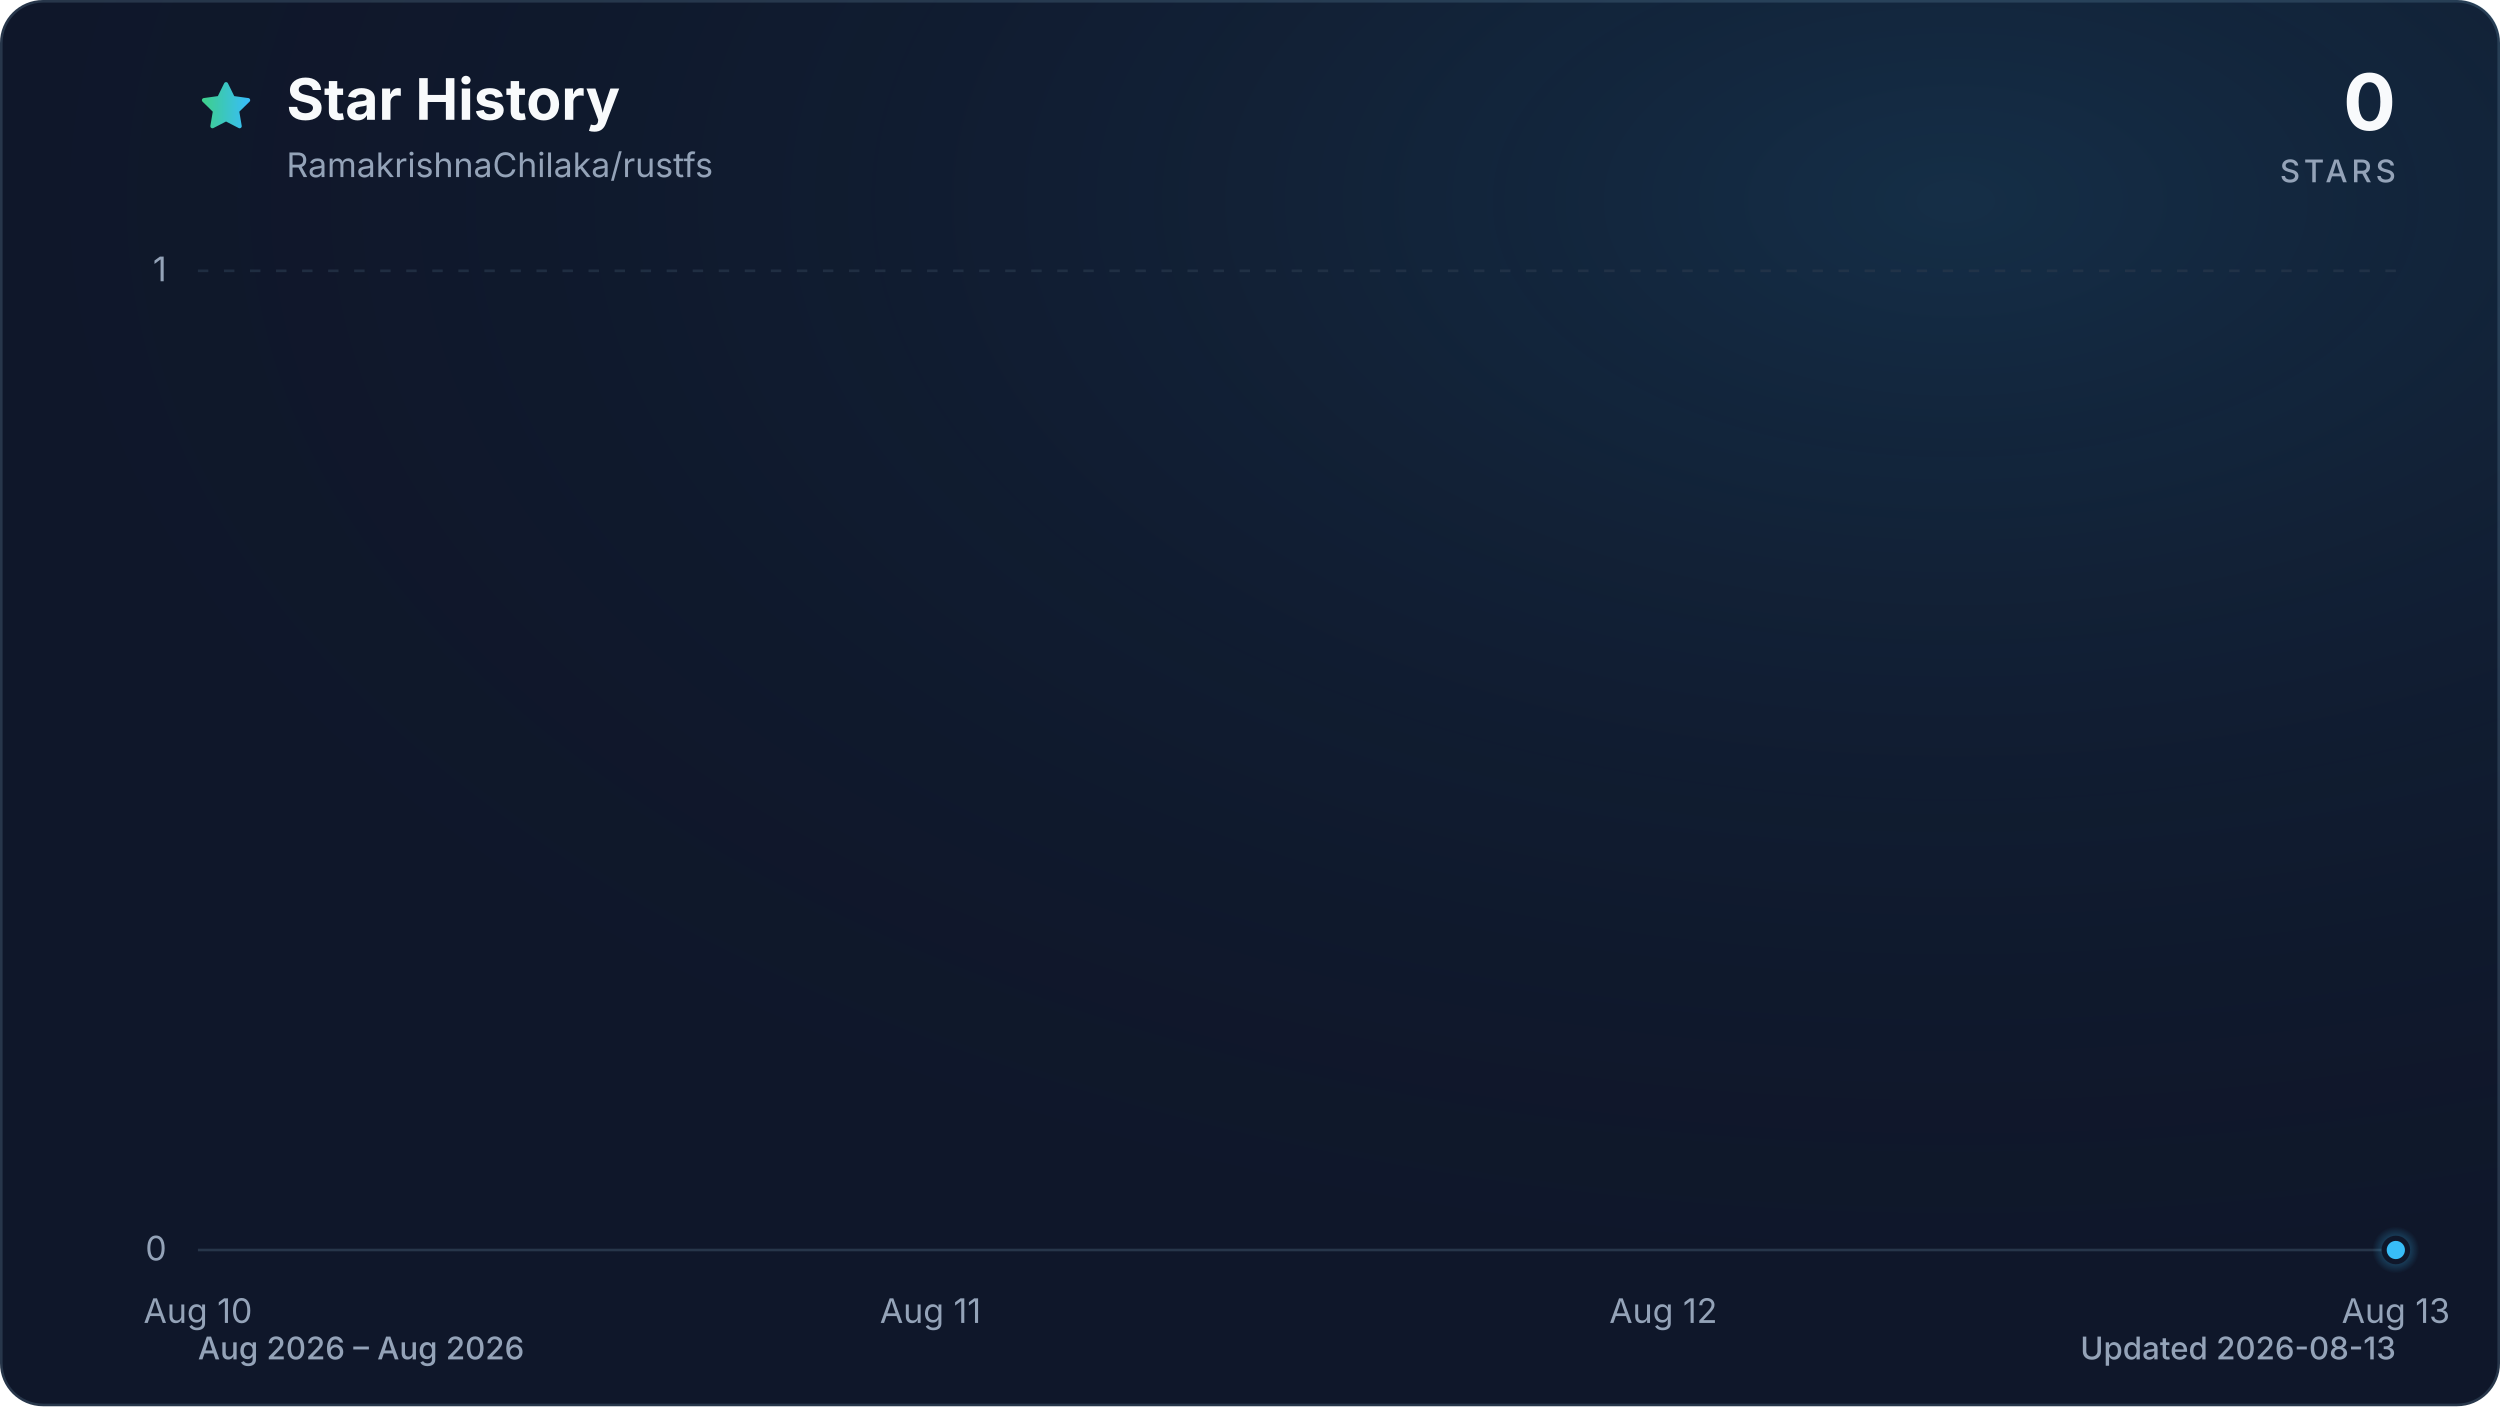
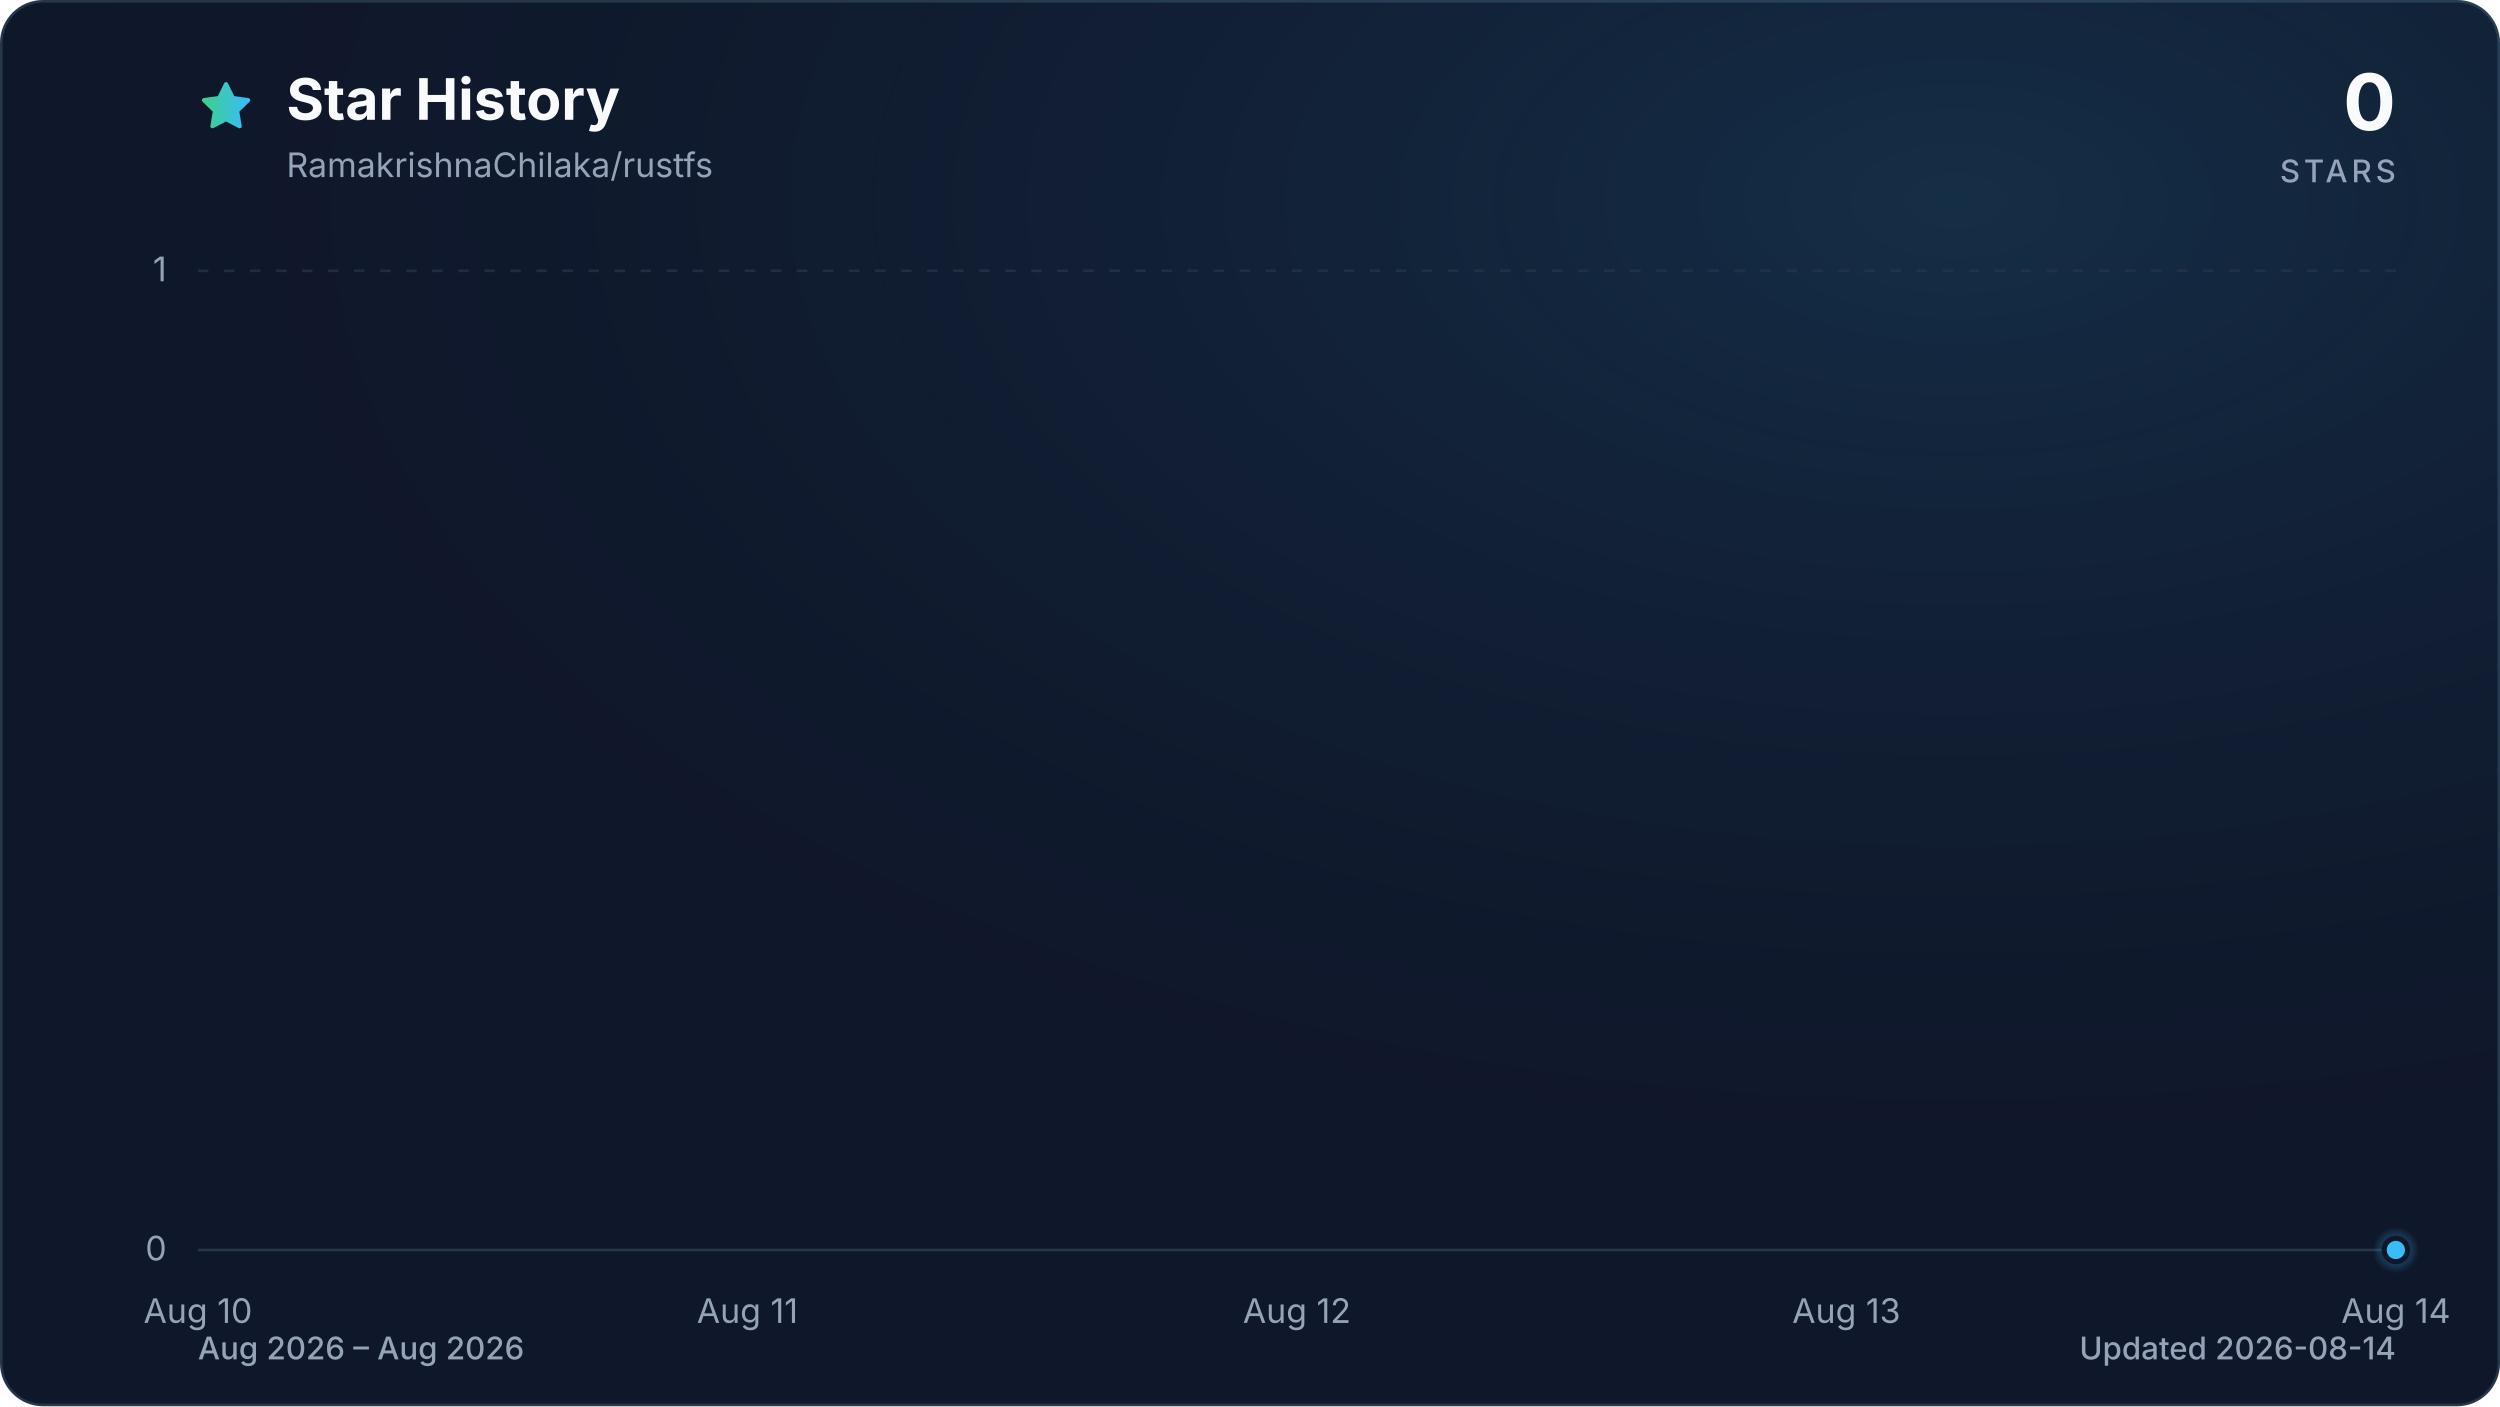
<svg xmlns="http://www.w3.org/2000/svg" viewBox="0 0 960 540" role="img" aria-labelledby="title description" data-style="gradient" data-variant="glow" data-animated="true">
  <defs>
    <linearGradient id="trend" x1="0" y1="0" x2="1" y2="0">
      <stop offset="0%" stop-color="#3ecf8e" />
      <stop offset="100%" stop-color="#38bdf8" />
    </linearGradient>
    <linearGradient id="area" x1="0" y1="0" x2="0" y2="1">
      <stop offset="0%" stop-color="#3ecf8e" stop-opacity="0.30" />
      <stop offset="55%" stop-color="#38bdf8" stop-opacity="0.10" />
      <stop offset="100%" stop-color="#38bdf8" stop-opacity="0.01" />
    </linearGradient>
    <radialGradient id="marker-halo" cx="50%" cy="50%" r="50%">
      <stop offset="0%" stop-color="#38bdf8" stop-opacity="0.55" />
      <stop offset="100%" stop-color="#38bdf8" stop-opacity="0" />
    </radialGradient>
    <radialGradient id="surface-glow" cx="78%" cy="14%" r="80%">
      <stop offset="0%" stop-color="#38bdf8" stop-opacity="0.14" />
      <stop offset="100%" stop-color="#0f172a" stop-opacity="0" />
    </radialGradient>
    <filter id="trend-glow" x="-20%" y="-20%" width="140%" height="140%">
      <feGaussianBlur stdDeviation="7" />
    </filter>
  </defs>
  <style>
.trend-enter{transform-box:fill-box;transform-origin:center;animation:trend-enter 520ms cubic-bezier(0.16,1,0.3,1)}
.marker-enter{transform-box:fill-box;transform-origin:center;animation:marker-enter 320ms cubic-bezier(0.16,1,0.3,1) 200ms both}
.marker-pulse{transform-box:fill-box;transform-origin:center;animation:marker-pulse 2.6s ease-out infinite}
@keyframes trend-enter{from{opacity:.35;transform:translateY(10px)}to{opacity:1;transform:translateY(0)}}
@keyframes marker-enter{from{opacity:0;transform:scale(.4)}to{opacity:1;transform:scale(1)}}
@keyframes marker-pulse{0%{opacity:.5;transform:scale(.7)}70%,100%{opacity:0;transform:scale(2.1)}}
@media (prefers-reduced-motion:reduce){.trend-enter,.marker-enter,.marker-pulse{animation:none!important}}
@media (prefers-reduced-motion:reduce){.marker-pulse{opacity:0}}
</style>
  <rect x="0.5" y="0.5" width="959" height="539" fill="#0f172a" stroke="#27364a" stroke-width="1" rx="16" />
  <rect width="960" height="540" fill="url(#surface-glow)" rx="16" />
  <path d="M12 2.6l2.9 5.9 6.5.9-4.7 4.6 1.1 6.5-5.8-3-5.8 3 1.1-6.5-4.7-4.6 6.5-.9L12 2.6Z" transform="translate(76 30) scale(.9)" fill="url(#trend)" stroke="url(#trend)" stroke-width="1.8" stroke-linejoin="round" aria-hidden="true" />
  <text x="110" y="46" fill="#f8fafc" font-family="ui-sans-serif, system-ui, -apple-system, BlinkMacSystemFont, 'Segoe UI', sans-serif" font-size="22" font-weight="700">Star History</text>
  <text x="110" y="68" fill="#94a3b8" font-family="ui-sans-serif, system-ui, -apple-system, BlinkMacSystemFont, 'Segoe UI', sans-serif" font-size="13">RamakrishnaChilaka/rustfs</text>
  <text x="920" y="50" fill="#f8fafc" font-family="ui-sans-serif, system-ui, -apple-system, BlinkMacSystemFont, 'Segoe UI', sans-serif" font-size="30" font-weight="700" text-anchor="end">0</text>
  <text x="920" y="70" fill="#94a3b8" font-family="ui-sans-serif, system-ui, -apple-system, BlinkMacSystemFont, 'Segoe UI', sans-serif" font-size="12" font-weight="500" letter-spacing="1.5" text-anchor="end">STARS</text>
  <line x1="76" y1="480.0" x2="920" y2="480.0" stroke="#27364a" stroke-width="1" stroke-dasharray="0" opacity="1" />
  <text x="64" y="484.0" fill="#94a3b8" font-family="ui-sans-serif, system-ui, -apple-system, BlinkMacSystemFont, 'Segoe UI', sans-serif" font-size="13" text-anchor="end">0</text>
  <line x1="76" y1="104.0" x2="920" y2="104.0" stroke="#27364a" stroke-width="1" stroke-dasharray="4 6" opacity="0.7" />
  <text x="64" y="108.0" fill="#94a3b8" font-family="ui-sans-serif, system-ui, -apple-system, BlinkMacSystemFont, 'Segoe UI', sans-serif" font-size="13" text-anchor="end">1</text>
  <text x="76.0" y="508" fill="#94a3b8" font-family="ui-sans-serif, system-ui, -apple-system, BlinkMacSystemFont, 'Segoe UI', sans-serif" font-size="13" text-anchor="middle">Aug 10</text>
-   <text x="357.3" y="508" fill="#94a3b8" font-family="ui-sans-serif, system-ui, -apple-system, BlinkMacSystemFont, 'Segoe UI', sans-serif" font-size="13" text-anchor="middle">Aug 11</text>
-   <text x="638.7" y="508" fill="#94a3b8" font-family="ui-sans-serif, system-ui, -apple-system, BlinkMacSystemFont, 'Segoe UI', sans-serif" font-size="13" text-anchor="middle">Aug 12</text>
-   <text x="920.0" y="508" fill="#94a3b8" font-family="ui-sans-serif, system-ui, -apple-system, BlinkMacSystemFont, 'Segoe UI', sans-serif" font-size="13" text-anchor="middle">Aug 13</text>
+   <text x="287.0" y="508" fill="#94a3b8" font-family="ui-sans-serif, system-ui, -apple-system, BlinkMacSystemFont, 'Segoe UI', sans-serif" font-size="13" text-anchor="middle">Aug 11</text>
+   <text x="498.0" y="508" fill="#94a3b8" font-family="ui-sans-serif, system-ui, -apple-system, BlinkMacSystemFont, 'Segoe UI', sans-serif" font-size="13" text-anchor="middle">Aug 12</text>
+   <text x="709.0" y="508" fill="#94a3b8" font-family="ui-sans-serif, system-ui, -apple-system, BlinkMacSystemFont, 'Segoe UI', sans-serif" font-size="13" text-anchor="middle">Aug 13</text>
+   <text x="920.0" y="508" fill="#94a3b8" font-family="ui-sans-serif, system-ui, -apple-system, BlinkMacSystemFont, 'Segoe UI', sans-serif" font-size="13" text-anchor="middle">Aug 14</text>
  <g class="trend-enter">
-     <path d="M 76.0 480.0 C 169.8 480.0, 263.6 480.0, 357.3 480.0 C 451.1 480.0, 544.9 480.0, 638.7 480.0 C 732.4 480.0, 826.2 480.0, 920.0 480.0 L 920.0 480.0 L 76.0 480.0 Z" fill="url(#area)" />
-     <path d="M 76.0 480.0 C 169.8 480.0, 263.6 480.0, 357.3 480.0 C 451.1 480.0, 544.9 480.0, 638.7 480.0 C 732.4 480.0, 826.2 480.0, 920.0 480.0" fill="none" stroke="url(#trend)" stroke-width="12" stroke-linecap="round" stroke-linejoin="round" opacity="0.16" filter="url(#trend-glow)" />
-     <path d="M 76.0 480.0 C 169.8 480.0, 263.6 480.0, 357.3 480.0 C 451.1 480.0, 544.9 480.0, 638.7 480.0 C 732.4 480.0, 826.2 480.0, 920.0 480.0" fill="none" stroke="url(#trend)" stroke-width="3" stroke-linecap="round" stroke-linejoin="round" />
+     <path d="M 76.0 480.0 C 146.3 480.0, 216.7 480.0, 287.0 480.0 C 357.3 480.0, 427.7 480.0, 498.0 480.0 C 568.3 480.0, 638.7 480.0, 709.0 480.0 C 779.3 480.0, 849.7 480.0, 920.0 480.0 L 920.0 480.0 L 76.0 480.0 Z" fill="url(#area)" />
+     <path d="M 76.0 480.0 C 146.3 480.0, 216.7 480.0, 287.0 480.0 C 357.3 480.0, 427.7 480.0, 498.0 480.0 C 568.3 480.0, 638.7 480.0, 709.0 480.0 C 779.3 480.0, 849.7 480.0, 920.0 480.0" fill="none" stroke="url(#trend)" stroke-width="12" stroke-linecap="round" stroke-linejoin="round" opacity="0.16" filter="url(#trend-glow)" />
+     <path d="M 76.0 480.0 C 146.3 480.0, 216.7 480.0, 287.0 480.0 C 357.3 480.0, 427.7 480.0, 498.0 480.0 C 568.3 480.0, 638.7 480.0, 709.0 480.0 C 779.3 480.0, 849.7 480.0, 920.0 480.0" fill="none" stroke="url(#trend)" stroke-width="3" stroke-linecap="round" stroke-linejoin="round" />
  </g>
  <g class="marker-enter">
    <circle class="marker-pulse" cx="920.0" cy="480.0" r="9" fill="url(#marker-halo)" />
    <circle cx="920.0" cy="480.0" r="4.5" fill="#38bdf8" stroke="#0f172a" stroke-width="2" />
  </g>
  <text x="76" y="522" fill="#94a3b8" font-family="ui-sans-serif, system-ui, -apple-system, BlinkMacSystemFont, 'Segoe UI', sans-serif" font-size="12" font-weight="500">Aug 2026 – Aug 2026</text>
-   <text x="920" y="522" fill="#94a3b8" font-family="ui-sans-serif, system-ui, -apple-system, BlinkMacSystemFont, 'Segoe UI', sans-serif" font-size="12" font-weight="500" text-anchor="end">Updated 2026-08-13</text>
+   <text x="920" y="522" fill="#94a3b8" font-family="ui-sans-serif, system-ui, -apple-system, BlinkMacSystemFont, 'Segoe UI', sans-serif" font-size="12" font-weight="500" text-anchor="end">Updated 2026-08-14</text>
</svg>
